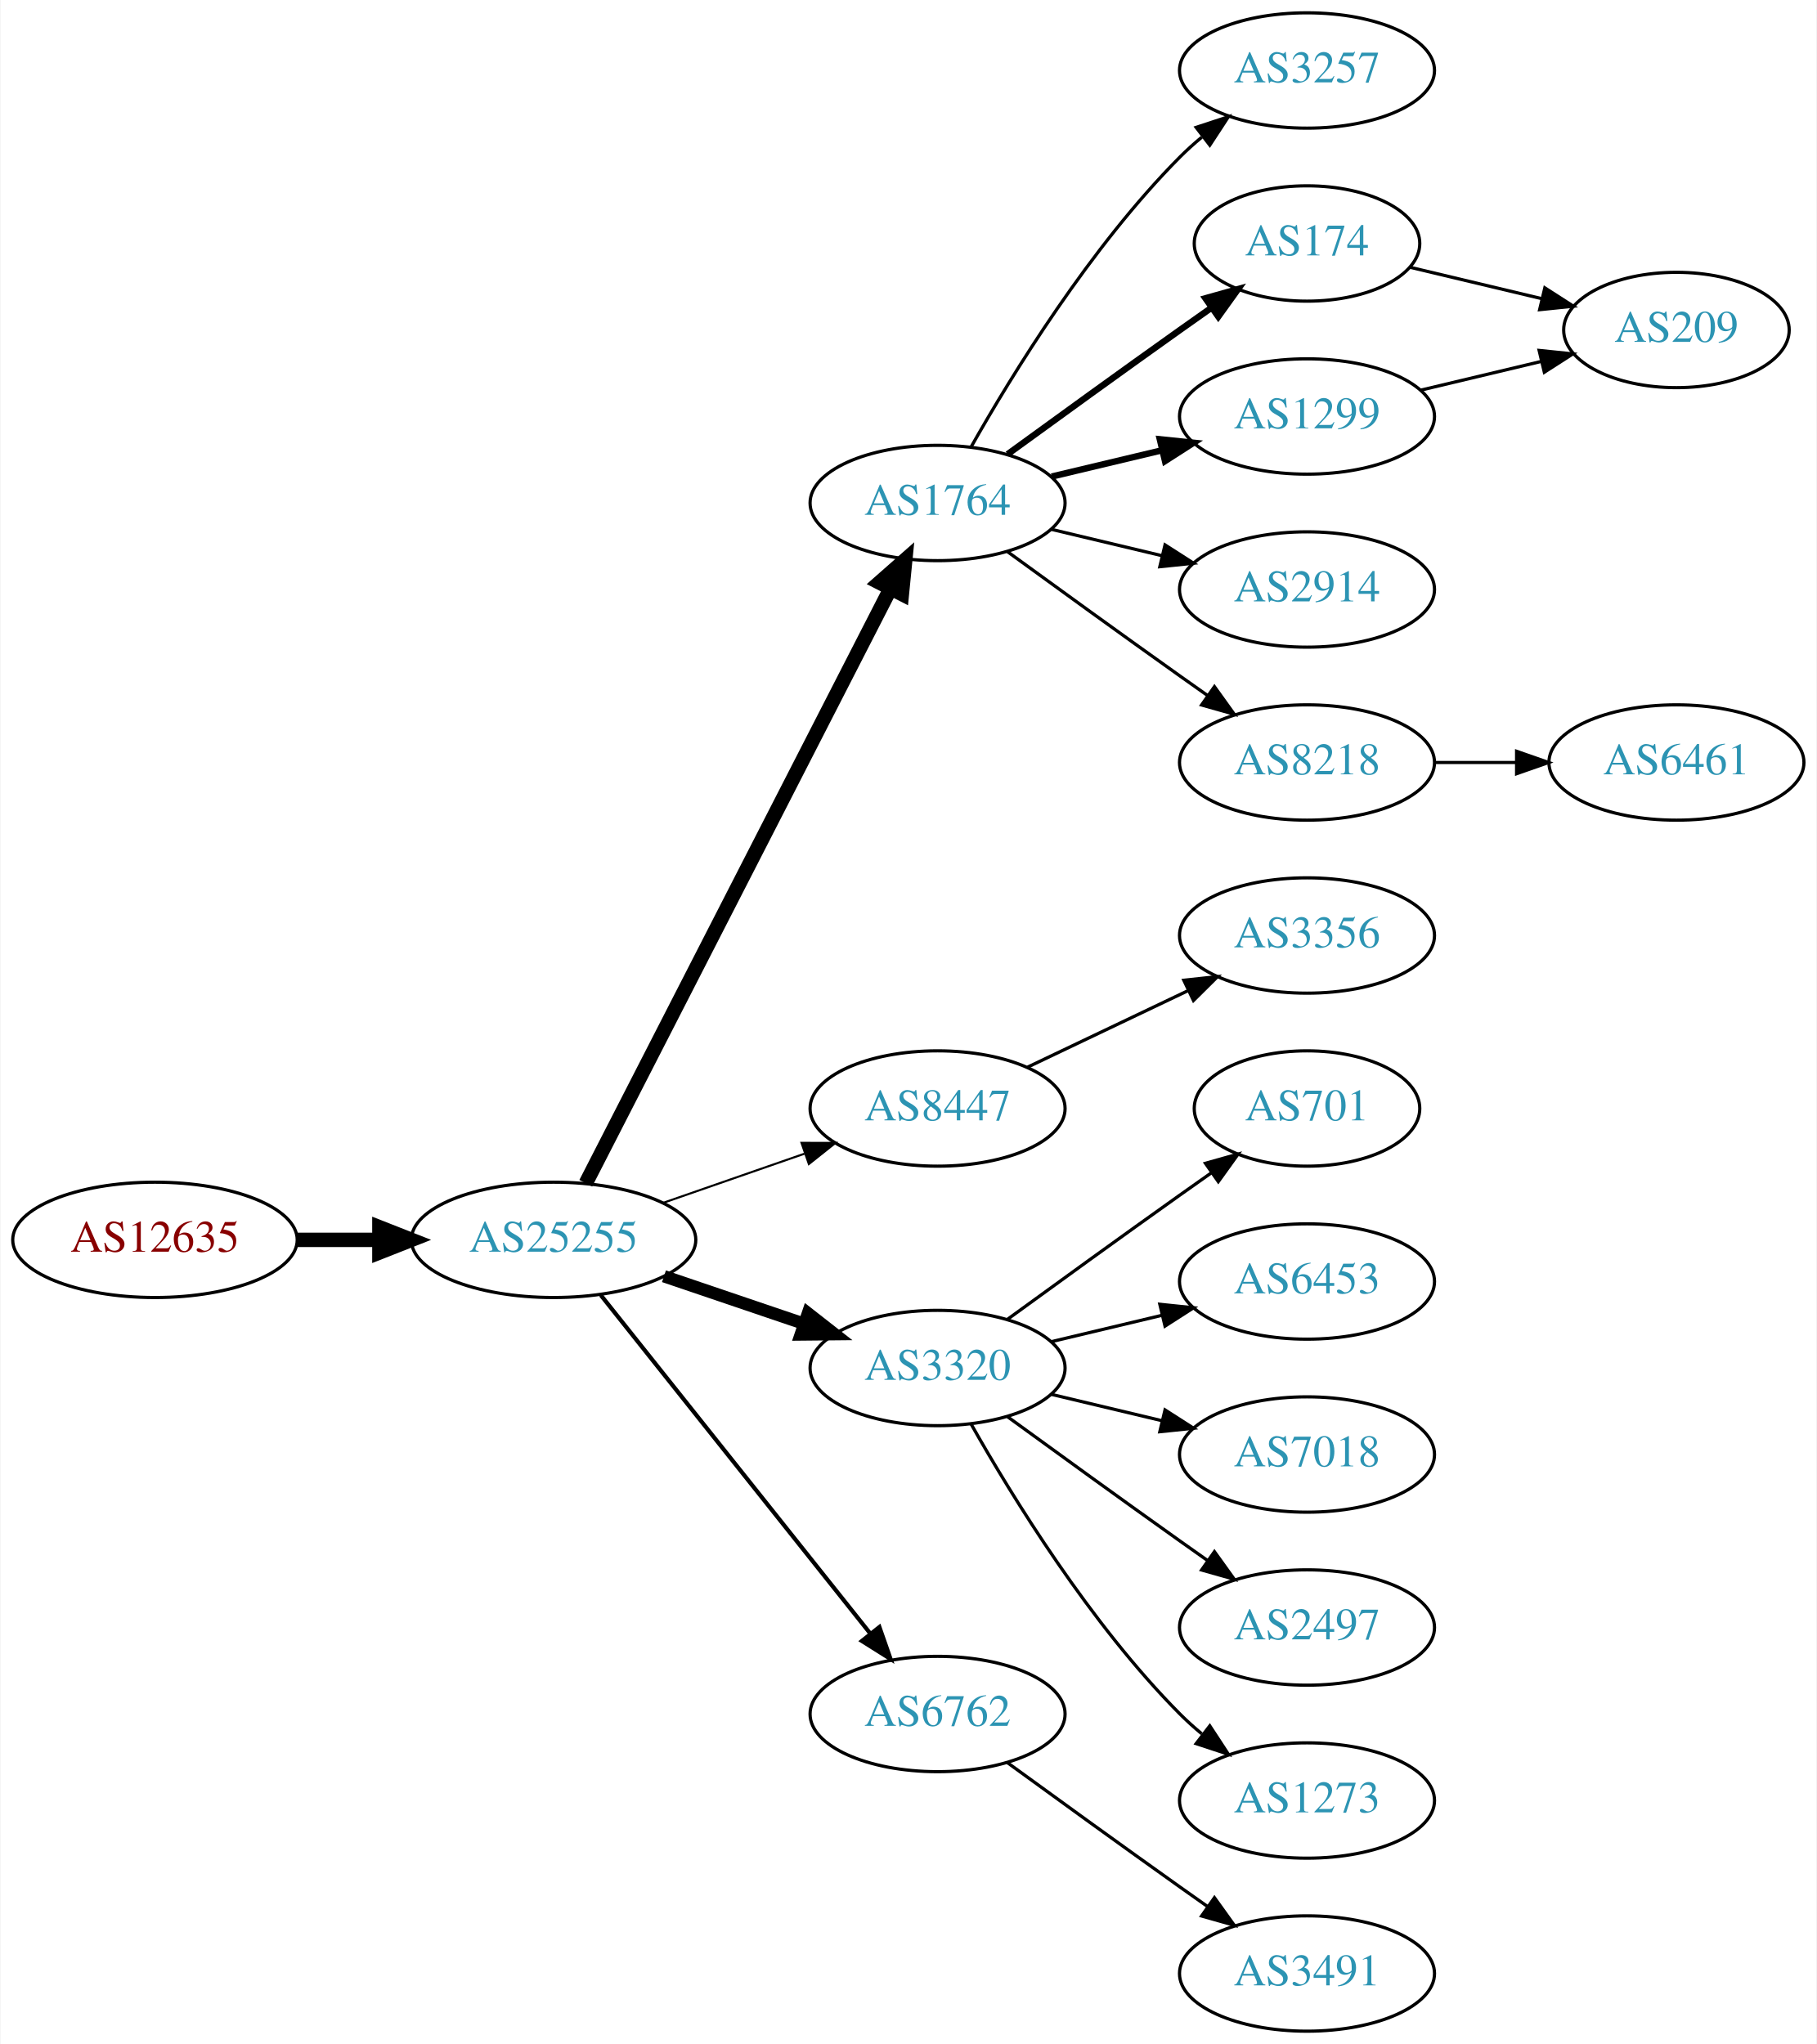
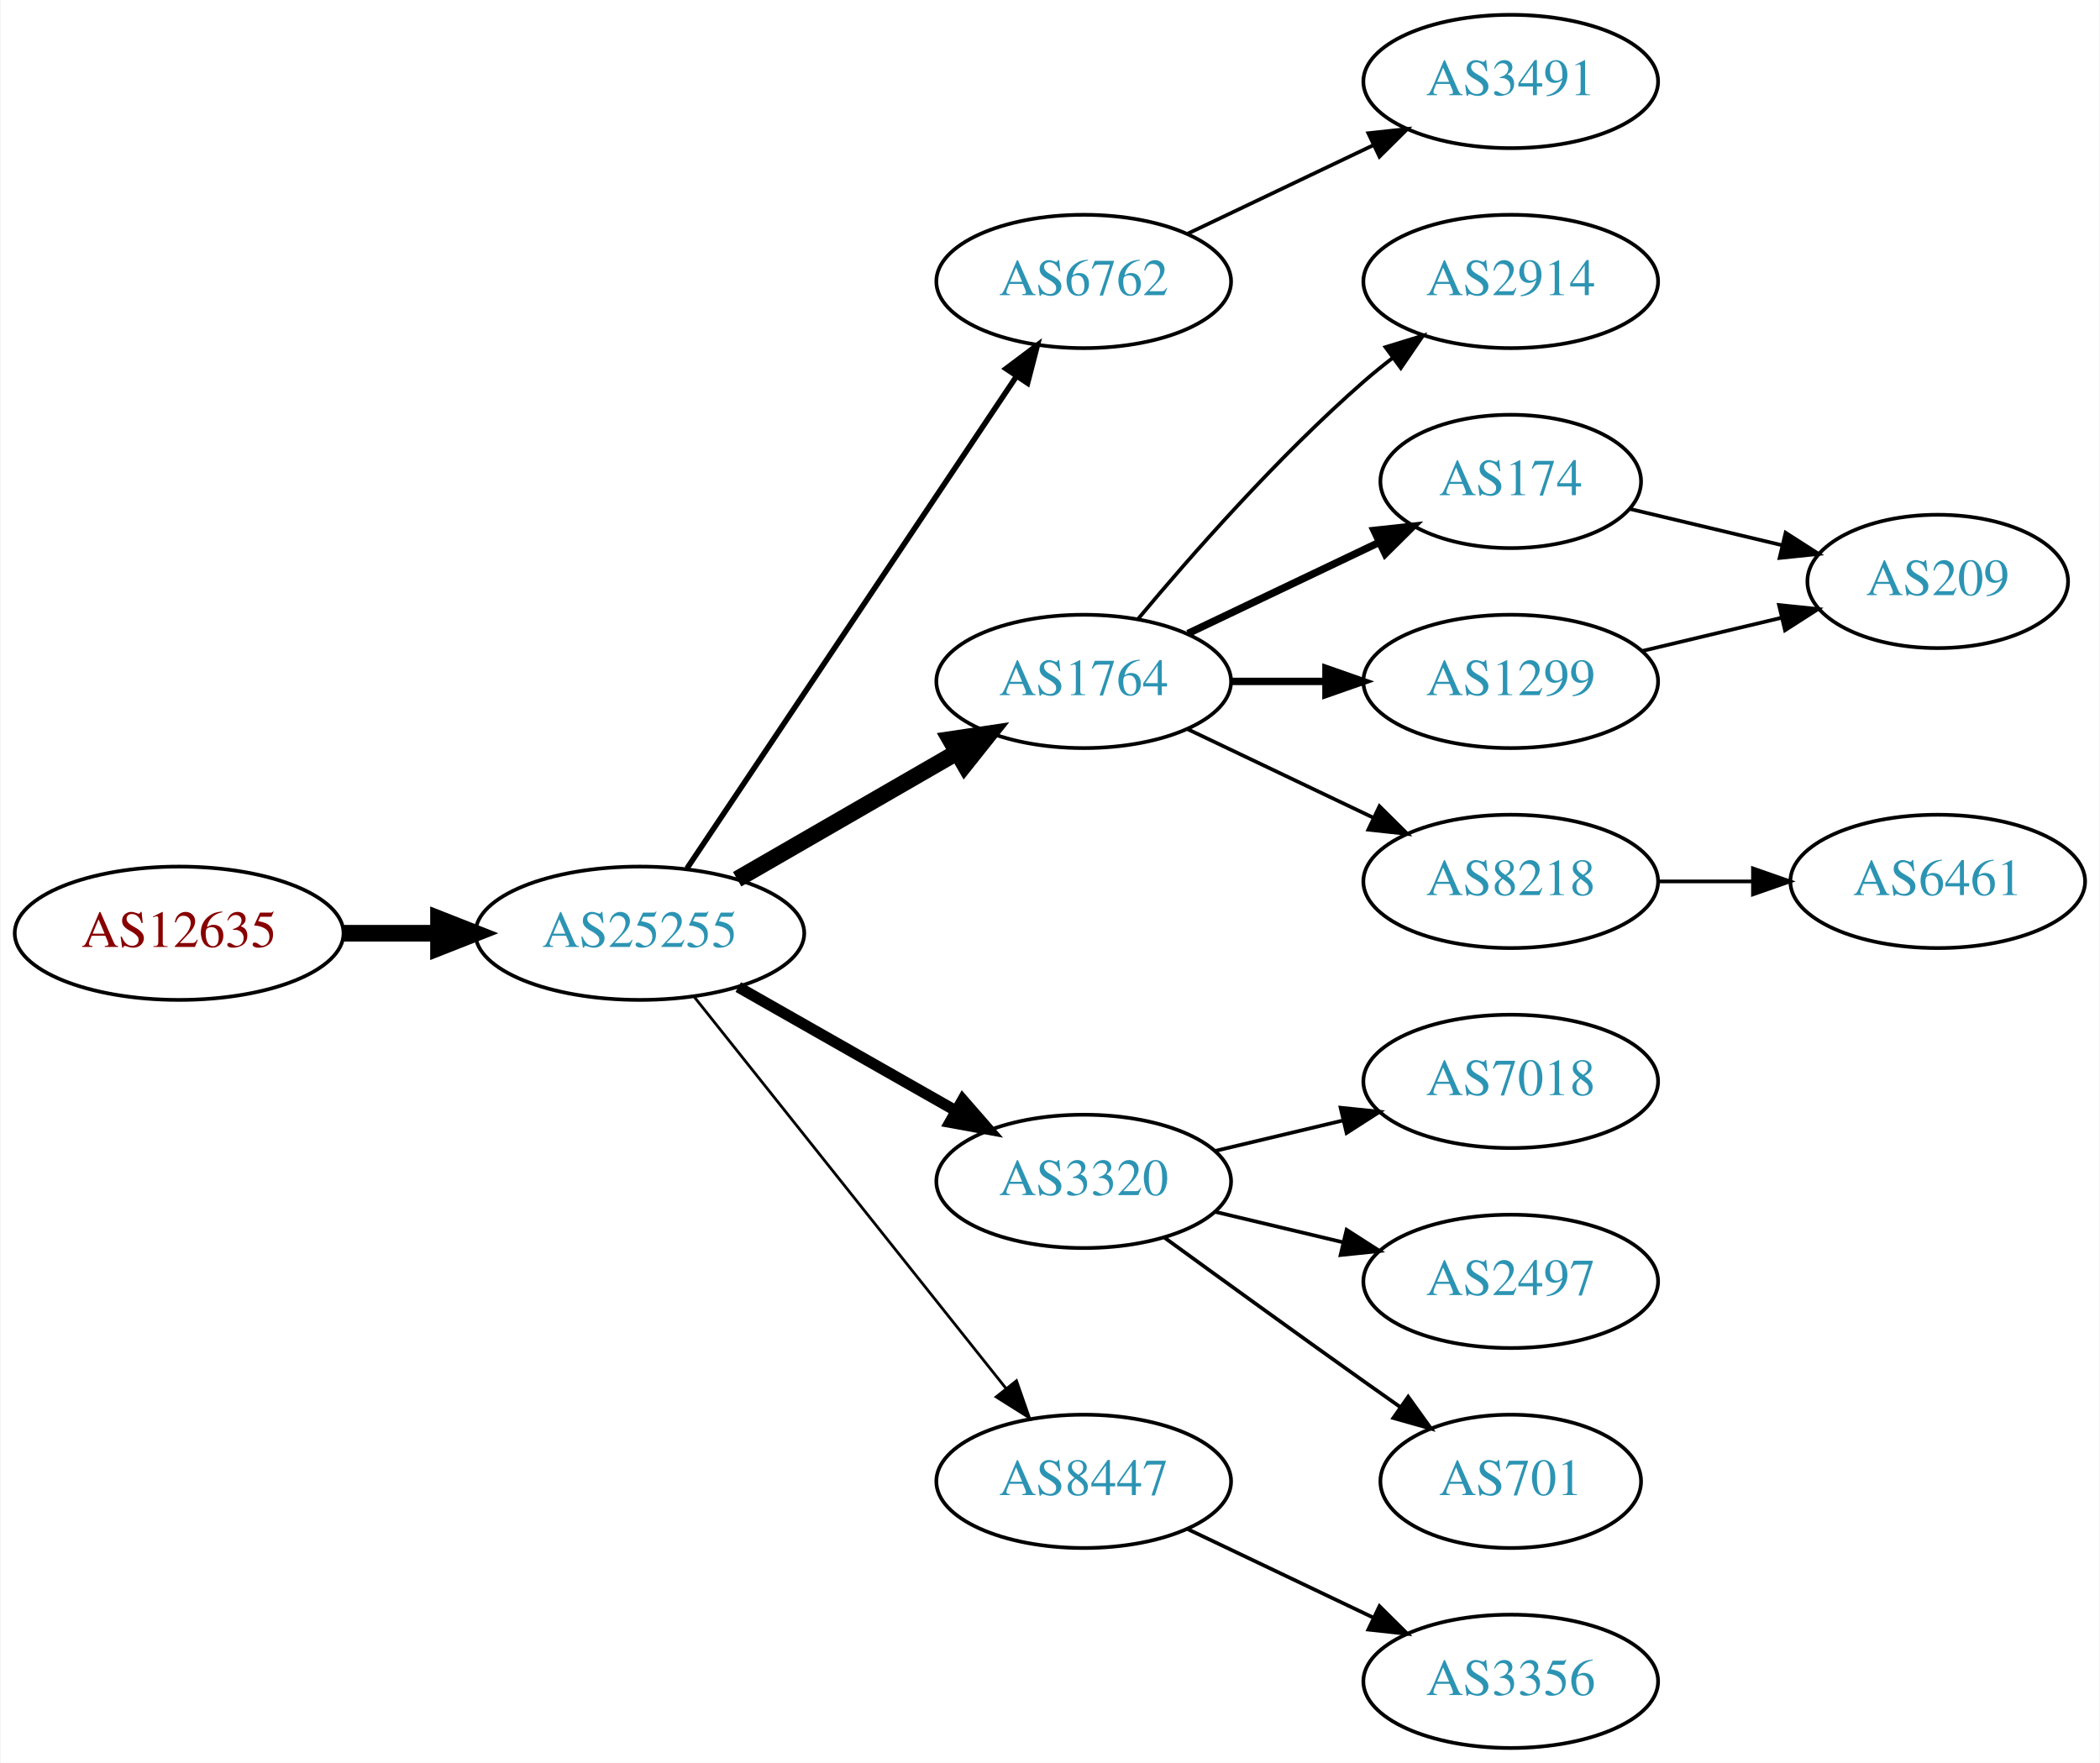
- <svg xmlns="http://www.w3.org/2000/svg" xmlns:xlink="http://www.w3.org/1999/xlink" width="567pt" height="638pt" viewBox="0.00 0.00 566.66 638.00">
-   <g id="graph0" class="graph" transform="scale(1 1) rotate(0) translate(4 634)">
-     <polygon fill="white" stroke="none" points="-4,4 -4,-634 562.663,-634 562.663,4 -4,4" />
+ <svg xmlns="http://www.w3.org/2000/svg" xmlns:xlink="http://www.w3.org/1999/xlink" width="567pt" height="476pt" viewBox="0.00 0.00 566.66 476.00">
+   <g id="graph0" class="graph" transform="scale(1 1) rotate(0) translate(4 472)">
+     <polygon fill="white" stroke="none" points="-4,4 -4,-472 562.663,-472 562.663,4 -4,4" />
    <g id="node1" class="node">
      <g id="a_node1">
        <a xlink:href="/asn/12635" xlink:title="AS12635 ~ Vienna [AT]">
-           <ellipse fill="#ffffff" stroke="black" cx="44.196" cy="-247" rx="44.393" ry="18" />
-           <text text-anchor="middle" x="44.196" y="-243.3" font-family="Times,serif" font-size="14.00" fill="#880000">AS12635</text>
+           <ellipse fill="#ffffff" stroke="black" cx="44.196" cy="-220" rx="44.393" ry="18" />
+           <text text-anchor="middle" x="44.196" y="-216.3" font-family="Times,serif" font-size="14.00" fill="#880000">AS12635</text>
        </a>
      </g>
    </g>
    <g id="node2" class="node">
      <g id="a_node2">
        <a xlink:href="/asn/25255" xlink:title="AS25255 ~ ==&gt; TELE2 AUSTRIA &lt;== [AT]">
-           <ellipse fill="#ffffff" stroke="black" cx="168.588" cy="-247" rx="44.393" ry="18" />
-           <text text-anchor="middle" x="168.588" y="-243.3" font-family="Times,serif" font-size="14.00" fill="#2c94b3">AS25255</text>
+           <ellipse fill="#ffffff" stroke="black" cx="168.588" cy="-220" rx="44.393" ry="18" />
+           <text text-anchor="middle" x="168.588" y="-216.3" font-family="Times,serif" font-size="14.00" fill="#2c94b3">AS25255</text>
        </a>
      </g>
    </g>
    <g id="edge1" class="edge">
-       <path fill="none" stroke="black" stroke-width="4.5" d="M88.692,-247C96.898,-247 105.569,-247 114.041,-247" />
-       <polygon fill="black" stroke="black" stroke-width="4.5" points="114.233,-250.938 124.233,-247 114.233,-243.063 114.233,-250.938" />
+       <path fill="none" stroke="black" stroke-width="4.5" d="M88.692,-220C96.898,-220 105.569,-220 114.041,-220" />
+       <polygon fill="black" stroke="black" stroke-width="4.5" points="114.233,-223.938 124.233,-220 114.233,-216.063 114.233,-223.938" />
    </g>
    <g id="node3" class="node">
      <g id="a_node3">
-         <a xlink:href="/asn/1764" xlink:title="AS1764 ~ NEXTLAYER-AS [AT]">
-           <ellipse fill="#ffffff" stroke="black" cx="288.431" cy="-477" rx="39.794" ry="18" />
-           <text text-anchor="middle" x="288.431" y="-473.3" font-family="Times,serif" font-size="14.00" fill="#2c94b3">AS1764</text>
+         <a xlink:href="/asn/6762" xlink:title="AS6762 ~ TELECOM ITALIA SPARKLE S.p.A. [IT]">
+           <ellipse fill="#ffffff" stroke="black" cx="288.431" cy="-396" rx="39.794" ry="18" />
+           <text text-anchor="middle" x="288.431" y="-392.3" font-family="Times,serif" font-size="14.00" fill="#2c94b3">AS6762</text>
        </a>
      </g>
    </g>
    <g id="edge2" class="edge">
-       <path fill="none" stroke="black" stroke-width="4.5" d="M178.639,-264.666C199.161,-304.719 249.329,-402.634 273.698,-450.196" />
-       <polygon fill="black" stroke="black" stroke-width="4.5" points="270.284,-452.17 278.349,-459.274 277.293,-448.579 270.284,-452.17" />
+       <path fill="none" stroke="black" stroke-width="1.5" d="M181.318,-237.519C202.195,-268.699 245.883,-333.948 270.187,-370.245" />
+       <polygon fill="black" stroke="black" stroke-width="1.5" points="267.45,-372.449 275.922,-378.811 273.267,-368.555 267.45,-372.449" />
    </g>
    <g id="node4" class="node">
      <g id="a_node4">
-         <a xlink:href="/asn/8447" xlink:title="AS8447 ~ A1 Telekom Austria AG [AT]">
+         <a xlink:href="/asn/1764" xlink:title="AS1764 ~ NEXTLAYER-AS [AT]">
          <ellipse fill="#ffffff" stroke="black" cx="288.431" cy="-288" rx="39.794" ry="18" />
-           <text text-anchor="middle" x="288.431" y="-284.3" font-family="Times,serif" font-size="14.00" fill="#2c94b3">AS8447</text>
+           <text text-anchor="middle" x="288.431" y="-284.3" font-family="Times,serif" font-size="14.00" fill="#2c94b3">AS1764</text>
        </a>
      </g>
    </g>
    <g id="edge3" class="edge">
-       <path fill="none" stroke="black" stroke-width="0.643" d="M202.728,-258.53C216.445,-263.302 232.484,-268.883 246.894,-273.896" />
-       <polygon fill="black" stroke="black" stroke-width="0.643" points="245.966,-277.279 256.56,-277.26 248.266,-270.668 245.966,-277.279" />
+       <path fill="none" stroke="black" stroke-width="4.5" d="M194.868,-234.588C212.188,-244.582 235.339,-257.941 254.155,-268.799" />
+       <polygon fill="black" stroke="black" stroke-width="4.5" points="252.37,-272.314 262.999,-273.902 256.306,-265.493 252.37,-272.314" />
    </g>
    <g id="node5" class="node">
      <g id="a_node5">
        <a xlink:href="/asn/3320" xlink:title="AS3320 ~ DTAG [DE]">
-           <ellipse fill="#ffffff" stroke="black" cx="288.431" cy="-207" rx="39.794" ry="18" />
-           <text text-anchor="middle" x="288.431" y="-203.3" font-family="Times,serif" font-size="14.00" fill="#2c94b3">AS3320</text>
+           <ellipse fill="#ffffff" stroke="black" cx="288.431" cy="-153" rx="39.794" ry="18" />
+           <text text-anchor="middle" x="288.431" y="-149.3" font-family="Times,serif" font-size="14.00" fill="#2c94b3">AS3320</text>
        </a>
      </g>
    </g>
    <g id="edge4" class="edge">
-       <path fill="none" stroke="black" stroke-width="3.857" d="M203.042,-235.645C216.643,-231.028 232.485,-225.651 246.746,-220.81" />
-       <polygon fill="black" stroke="black" stroke-width="3.857" points="247.975,-224.089 256.32,-217.56 245.725,-217.46 247.975,-224.089" />
+       <path fill="none" stroke="black" stroke-width="3" d="M195.158,-205.462C212.378,-195.672 235.263,-182.66 253.934,-172.045" />
+       <polygon fill="black" stroke="black" stroke-width="3" points="255.755,-175.036 262.718,-167.05 252.295,-168.95 255.755,-175.036" />
    </g>
    <g id="node6" class="node">
      <g id="a_node6">
-         <a xlink:href="/asn/6762" xlink:title="AS6762 ~ TELECOM ITALIA SPARKLE S.p.A. [IT]">
-           <ellipse fill="#ffffff" stroke="black" cx="288.431" cy="-99" rx="39.794" ry="18" />
-           <text text-anchor="middle" x="288.431" y="-95.3" font-family="Times,serif" font-size="14.00" fill="#2c94b3">AS6762</text>
+         <a xlink:href="/asn/8447" xlink:title="AS8447 ~ A1 Telekom Austria AG [AT]">
+           <ellipse fill="#ffffff" stroke="black" cx="288.431" cy="-72" rx="39.794" ry="18" />
+           <text text-anchor="middle" x="288.431" y="-68.3" font-family="Times,serif" font-size="14.00" fill="#2c94b3">AS8447</text>
        </a>
      </g>
    </g>
    <g id="edge5" class="edge">
-       <path fill="none" stroke="black" stroke-width="1.286" d="M183.337,-229.733C204.093,-203.666 243.538,-154.126 267.462,-124.079" />
-       <polygon fill="black" stroke="black" stroke-width="1.286" points="270.279,-126.16 273.77,-116.157 264.803,-121.8 270.279,-126.16" />
+       <path fill="none" stroke="black" stroke-width="0.75" d="M183.337,-202.733C204.093,-176.666 243.538,-127.126 267.462,-97.079" />
+       <polygon fill="black" stroke="black" stroke-width="0.75" points="270.279,-99.16 273.77,-89.157 264.803,-94.8 270.279,-99.16" />
+     </g>
+     <g id="node17" class="node">
+       <g id="a_node17">
+         <a xlink:href="/asn/3491" xlink:title="AS3491 ~ PCCW Global, Inc. [US]">
+           <ellipse fill="#ffffff" stroke="black" cx="403.724" cy="-450" rx="39.794" ry="18" />
+           <text text-anchor="middle" x="403.724" y="-446.3" font-family="Times,serif" font-size="14.00" fill="#2c94b3">AS3491</text>
+         </a>
+       </g>
+     </g>
+     <g id="edge17" class="edge">
+       <path fill="none" stroke="black" d="M316.567,-408.934C331.561,-416.081 350.382,-425.052 366.605,-432.785" />
+       <polygon fill="black" stroke="black" points="365.276,-436.028 375.809,-437.171 368.288,-429.709 365.276,-436.028" />
    </g>
    <g id="node7" class="node">
      <g id="a_node7">
-         <a xlink:href="/asn/3257" xlink:title="AS3257 ~ GTT [DE]">
-           <ellipse fill="#ffffff" stroke="black" cx="403.724" cy="-612" rx="39.794" ry="18" />
-           <text text-anchor="middle" x="403.724" y="-608.3" font-family="Times,serif" font-size="14.00" fill="#2c94b3">AS3257</text>
+         <a xlink:href="/asn/2914" xlink:title="AS2914 ~ NTT America, Inc. [US]">
+           <ellipse fill="#ffffff" stroke="black" cx="403.724" cy="-396" rx="39.794" ry="18" />
+           <text text-anchor="middle" x="403.724" y="-392.3" font-family="Times,serif" font-size="14.00" fill="#2c94b3">AS2914</text>
        </a>
      </g>
    </g>
    <g id="edge6" class="edge">
-       <path fill="none" stroke="black" d="M298.891,-494.49C311.672,-517.096 336.105,-556.886 364.077,-585 366.188,-587.121 368.484,-589.188 370.87,-591.171" />
-       <polygon fill="black" stroke="black" points="369.122,-594.242 379.185,-597.556 373.385,-588.69 369.122,-594.242" />
+       <path fill="none" stroke="black" d="M303.061,-304.817C317.343,-321.929 340.89,-348.745 364.077,-369 366.543,-371.154 369.182,-373.294 371.879,-375.372" />
+       <polygon fill="black" stroke="black" points="369.904,-378.264 380.033,-381.37 374.052,-372.625 369.904,-378.264" />
    </g>
    <g id="node8" class="node">
      <g id="a_node8">
        <a xlink:href="/asn/174" xlink:title="AS174 ~ Cogent Communications [US]">
-           <ellipse fill="#ffffff" stroke="black" cx="403.724" cy="-558" rx="35.194" ry="18" />
-           <text text-anchor="middle" x="403.724" y="-554.3" font-family="Times,serif" font-size="14.00" fill="#2c94b3">AS174</text>
+           <ellipse fill="#ffffff" stroke="black" cx="403.724" cy="-342" rx="35.194" ry="18" />
+           <text text-anchor="middle" x="403.724" y="-338.3" font-family="Times,serif" font-size="14.00" fill="#2c94b3">AS174</text>
        </a>
      </g>
    </g>
    <g id="edge7" class="edge">
-       <path fill="none" stroke="black" stroke-width="2" d="M310.279,-492.222C325.213,-503.091 345.827,-518.025 364.077,-531 367.288,-533.282 370.657,-535.661 374.011,-538.018" />
-       <polygon fill="black" stroke="black" stroke-width="2" points="372.023,-540.899 382.222,-543.77 376.039,-535.166 372.023,-540.899" />
+       <path fill="none" stroke="black" stroke-width="2" d="M316.567,-300.934C331.999,-308.29 351.485,-317.577 368.02,-325.459" />
+       <polygon fill="black" stroke="black" stroke-width="2" points="366.828,-328.768 377.361,-329.911 369.84,-322.449 366.828,-328.768" />
    </g>
    <g id="node9" class="node">
      <g id="a_node9">
        <a xlink:href="/asn/1299" xlink:title="AS1299 ~ Telia Carrier [EU]">
-           <ellipse fill="#ffffff" stroke="black" cx="403.724" cy="-504" rx="39.794" ry="18" />
-           <text text-anchor="middle" x="403.724" y="-500.3" font-family="Times,serif" font-size="14.00" fill="#2c94b3">AS1299</text>
+           <ellipse fill="#ffffff" stroke="black" cx="403.724" cy="-288" rx="39.794" ry="18" />
+           <text text-anchor="middle" x="403.724" y="-284.3" font-family="Times,serif" font-size="14.00" fill="#2c94b3">AS1299</text>
        </a>
      </g>
    </g>
    <g id="edge8" class="edge">
-       <path fill="none" stroke="black" stroke-width="2" d="M324.038,-485.248C334.909,-487.838 347.064,-490.735 358.506,-493.462" />
-       <polygon fill="black" stroke="black" stroke-width="2" points="357.789,-496.889 368.328,-495.803 359.412,-490.08 357.789,-496.889" />
+       <path fill="none" stroke="black" stroke-width="2" d="M328.103,-288C336.306,-288 345.07,-288 353.602,-288" />
+       <polygon fill="black" stroke="black" stroke-width="2" points="353.841,-291.5 363.841,-288 353.841,-284.5 353.841,-291.5" />
    </g>
    <g id="node10" class="node">
      <g id="a_node10">
-         <a xlink:href="/asn/2914" xlink:title="AS2914 ~ NTT America, Inc. [US]">
-           <ellipse fill="#ffffff" stroke="black" cx="403.724" cy="-450" rx="39.794" ry="18" />
-           <text text-anchor="middle" x="403.724" y="-446.3" font-family="Times,serif" font-size="14.00" fill="#2c94b3">AS2914</text>
+         <a xlink:href="/asn/8218" xlink:title="AS8218 ~ legacy Neotelecoms [FR]">
+           <ellipse fill="#ffffff" stroke="black" cx="403.724" cy="-234" rx="39.794" ry="18" />
+           <text text-anchor="middle" x="403.724" y="-230.3" font-family="Times,serif" font-size="14.00" fill="#2c94b3">AS8218</text>
        </a>
      </g>
    </g>
    <g id="edge9" class="edge">
-       <path fill="none" stroke="black" d="M324.038,-468.752C334.909,-466.162 347.064,-463.265 358.506,-460.538" />
-       <polygon fill="black" stroke="black" points="359.412,-463.92 368.328,-458.197 357.789,-457.111 359.412,-463.92" />
+       <path fill="none" stroke="black" d="M316.567,-275.066C331.561,-267.919 350.382,-258.948 366.605,-251.215" />
+       <polygon fill="black" stroke="black" points="368.288,-254.291 375.809,-246.829 365.276,-247.972 368.288,-254.291" />
    </g>
    <g id="node11" class="node">
      <g id="a_node11">
-         <a xlink:href="/asn/8218" xlink:title="AS8218 ~ legacy Neotelecoms [FR]">
-           <ellipse fill="#ffffff" stroke="black" cx="403.724" cy="-396" rx="39.794" ry="18" />
-           <text text-anchor="middle" x="403.724" y="-392.3" font-family="Times,serif" font-size="14.00" fill="#2c94b3">AS8218</text>
-         </a>
-       </g>
-     </g>
-     <g id="edge10" class="edge">
-       <path fill="none" stroke="black" d="M310.279,-461.778C325.213,-450.909 345.827,-435.975 364.077,-423 366.898,-420.995 369.841,-418.915 372.789,-416.841" />
-       <polygon fill="black" stroke="black" points="374.835,-419.681 381.013,-411.074 370.816,-413.95 374.835,-419.681" />
-     </g>
-     <g id="node13" class="node">
-       <g id="a_node13">
-         <a xlink:href="/asn/3356" xlink:title="AS3356 ~ Level 3 Parent, LLC [US]">
-           <ellipse fill="#ffffff" stroke="black" cx="403.724" cy="-342" rx="39.794" ry="18" />
-           <text text-anchor="middle" x="403.724" y="-338.3" font-family="Times,serif" font-size="14.00" fill="#2c94b3">AS3356</text>
-         </a>
-       </g>
-     </g>
-     <g id="edge13" class="edge">
-       <path fill="none" stroke="black" d="M316.567,-300.934C331.561,-308.081 350.382,-317.052 366.605,-324.785" />
-       <polygon fill="black" stroke="black" points="365.276,-328.028 375.809,-329.171 368.288,-321.709 365.276,-328.028" />
-     </g>
-     <g id="node14" class="node">
-       <g id="a_node14">
-         <a xlink:href="/asn/701" xlink:title="AS701 ~ UUNET [US]">
-           <ellipse fill="#ffffff" stroke="black" cx="403.724" cy="-288" rx="35.194" ry="18" />
-           <text text-anchor="middle" x="403.724" y="-284.3" font-family="Times,serif" font-size="14.00" fill="#2c94b3">AS701</text>
-         </a>
-       </g>
-     </g>
-     <g id="edge14" class="edge">
-       <path fill="none" stroke="black" d="M310.279,-222.222C325.213,-233.091 345.827,-248.025 364.077,-261 367.288,-263.282 370.657,-265.661 374.011,-268.018" />
-       <polygon fill="black" stroke="black" points="372.023,-270.899 382.222,-273.77 376.039,-265.166 372.023,-270.899" />
-     </g>
-     <g id="node15" class="node">
-       <g id="a_node15">
-         <a xlink:href="/asn/6453" xlink:title="AS6453 ~ TATA COMMUNICATIONS (AMERICA) INC [US]">
-           <ellipse fill="#ffffff" stroke="black" cx="403.724" cy="-234" rx="39.794" ry="18" />
-           <text text-anchor="middle" x="403.724" y="-230.3" font-family="Times,serif" font-size="14.00" fill="#2c94b3">AS6453</text>
-         </a>
-       </g>
-     </g>
-     <g id="edge15" class="edge">
-       <path fill="none" stroke="black" d="M324.038,-215.248C334.909,-217.838 347.064,-220.735 358.506,-223.462" />
-       <polygon fill="black" stroke="black" points="357.789,-226.889 368.328,-225.803 359.412,-220.08 357.789,-226.889" />
-     </g>
-     <g id="node16" class="node">
-       <g id="a_node16">
        <a xlink:href="/asn/7018" xlink:title="AS7018 ~ AT&amp;T Services, Inc. [US]">
          <ellipse fill="#ffffff" stroke="black" cx="403.724" cy="-180" rx="39.794" ry="18" />
          <text text-anchor="middle" x="403.724" y="-176.3" font-family="Times,serif" font-size="14.00" fill="#2c94b3">AS7018</text>
        </a>
      </g>
    </g>
-     <g id="edge16" class="edge">
-       <path fill="none" stroke="black" d="M324.038,-198.752C334.909,-196.162 347.064,-193.265 358.506,-190.538" />
-       <polygon fill="black" stroke="black" points="359.412,-193.92 368.328,-188.197 357.789,-187.111 359.412,-193.92" />
-     </g>
-     <g id="node17" class="node">
-       <g id="a_node17">
+     <g id="edge10" class="edge">
+       <path fill="none" stroke="black" d="M324.038,-161.248C334.909,-163.838 347.064,-166.735 358.506,-169.462" />
+       <polygon fill="black" stroke="black" points="357.789,-172.889 368.328,-171.803 359.412,-166.08 357.789,-172.889" />
+     </g>
+     <g id="node12" class="node">
+       <g id="a_node12">
        <a xlink:href="/asn/2497" xlink:title="AS2497 ~ Internet Initiative Japan Inc. [JP]">
          <ellipse fill="#ffffff" stroke="black" cx="403.724" cy="-126" rx="39.794" ry="18" />
          <text text-anchor="middle" x="403.724" y="-122.3" font-family="Times,serif" font-size="14.00" fill="#2c94b3">AS2497</text>
        </a>
      </g>
    </g>
-     <g id="edge17" class="edge">
-       <path fill="none" stroke="black" d="M310.279,-191.778C325.213,-180.909 345.827,-165.975 364.077,-153 366.898,-150.995 369.841,-148.915 372.789,-146.841" />
-       <polygon fill="black" stroke="black" points="374.835,-149.681 381.013,-141.074 370.816,-143.95 374.835,-149.681" />
-     </g>
-     <g id="node18" class="node">
-       <g id="a_node18">
-         <a xlink:href="/asn/1273" xlink:title="AS1273 ~ Vodafone Group PLC [EU]">
-           <ellipse fill="#ffffff" stroke="black" cx="403.724" cy="-72" rx="39.794" ry="18" />
-           <text text-anchor="middle" x="403.724" y="-68.3" font-family="Times,serif" font-size="14.00" fill="#2c94b3">AS1273</text>
-         </a>
-       </g>
-     </g>
-     <g id="edge18" class="edge">
-       <path fill="none" stroke="black" d="M298.891,-189.51C311.672,-166.904 336.105,-127.114 364.077,-99 366.188,-96.879 368.484,-94.812 370.87,-92.829" />
-       <polygon fill="black" stroke="black" points="373.385,-95.31 379.185,-86.444 369.122,-89.758 373.385,-95.31" />
-     </g>
-     <g id="node19" class="node">
-       <g id="a_node19">
-         <a xlink:href="/asn/3491" xlink:title="AS3491 ~ PCCW Global, Inc. [US]">
+     <g id="edge11" class="edge">
+       <path fill="none" stroke="black" d="M324.038,-144.752C334.909,-142.162 347.064,-139.265 358.506,-136.538" />
+       <polygon fill="black" stroke="black" points="359.412,-139.92 368.328,-134.197 357.789,-133.111 359.412,-139.92" />
+     </g>
+     <g id="node13" class="node">
+       <g id="a_node13">
+         <a xlink:href="/asn/701" xlink:title="AS701 ~ UUNET [US]">
+           <ellipse fill="#ffffff" stroke="black" cx="403.724" cy="-72" rx="35.194" ry="18" />
+           <text text-anchor="middle" x="403.724" y="-68.3" font-family="Times,serif" font-size="14.00" fill="#2c94b3">AS701</text>
+         </a>
+       </g>
+     </g>
+     <g id="edge12" class="edge">
+       <path fill="none" stroke="black" d="M310.279,-137.778C325.213,-126.909 345.827,-111.975 364.077,-99 367.288,-96.718 370.657,-94.339 374.011,-91.982" />
+       <polygon fill="black" stroke="black" points="376.039,-94.834 382.222,-86.23 372.023,-89.101 376.039,-94.834" />
+     </g>
+     <g id="node14" class="node">
+       <g id="a_node14">
+         <a xlink:href="/asn/3356" xlink:title="AS3356 ~ Level 3 Parent, LLC [US]">
          <ellipse fill="#ffffff" stroke="black" cx="403.724" cy="-18" rx="39.794" ry="18" />
-           <text text-anchor="middle" x="403.724" y="-14.3" font-family="Times,serif" font-size="14.00" fill="#2c94b3">AS3491</text>
-         </a>
-       </g>
-     </g>
-     <g id="edge19" class="edge">
-       <path fill="none" stroke="black" d="M310.279,-83.778C325.213,-72.909 345.827,-57.975 364.077,-45 366.898,-42.995 369.841,-40.915 372.789,-38.841" />
-       <polygon fill="black" stroke="black" points="374.835,-41.681 381.013,-33.074 370.816,-35.95 374.835,-41.681" />
-     </g>
-     <g id="node12" class="node">
-       <g id="a_node12">
+           <text text-anchor="middle" x="403.724" y="-14.3" font-family="Times,serif" font-size="14.00" fill="#2c94b3">AS3356</text>
+         </a>
+       </g>
+     </g>
+     <g id="edge13" class="edge">
+       <path fill="none" stroke="black" d="M316.567,-59.066C331.561,-51.919 350.382,-42.948 366.605,-35.215" />
+       <polygon fill="black" stroke="black" points="368.288,-38.291 375.809,-30.829 365.276,-31.972 368.288,-38.291" />
+     </g>
+     <g id="node15" class="node">
+       <g id="a_node15">
        <a xlink:href="/asn/209" xlink:title="AS209 ~ CenturyLink Communications, LLC [US]">
-           <ellipse fill="#ffffff" stroke="black" cx="519.017" cy="-531" rx="35.194" ry="18" />
-           <text text-anchor="middle" x="519.017" y="-527.3" font-family="Times,serif" font-size="14.00" fill="#2c94b3">AS209</text>
-         </a>
-       </g>
-     </g>
-     <g id="edge11" class="edge">
-       <path fill="none" stroke="black" d="M435.981,-550.551C448.612,-547.541 463.366,-544.024 476.852,-540.81" />
-       <polygon fill="black" stroke="black" points="477.945,-544.148 486.861,-538.425 476.322,-537.339 477.945,-544.148" />
-     </g>
-     <g id="edge12" class="edge">
-       <path fill="none" stroke="black" d="M439.331,-512.248C451.125,-515.058 464.43,-518.229 476.698,-521.153" />
-       <polygon fill="black" stroke="black" points="476.164,-524.624 486.703,-523.537 477.787,-517.814 476.164,-524.624" />
-     </g>
-     <g id="node20" class="node">
-       <g id="a_node20">
+           <ellipse fill="#ffffff" stroke="black" cx="519.017" cy="-315" rx="35.194" ry="18" />
+           <text text-anchor="middle" x="519.017" y="-311.3" font-family="Times,serif" font-size="14.00" fill="#2c94b3">AS209</text>
+         </a>
+       </g>
+     </g>
+     <g id="edge14" class="edge">
+       <path fill="none" stroke="black" d="M435.981,-334.551C448.612,-331.541 463.366,-328.024 476.852,-324.81" />
+       <polygon fill="black" stroke="black" points="477.945,-328.148 486.861,-322.425 476.322,-321.339 477.945,-328.148" />
+     </g>
+     <g id="edge15" class="edge">
+       <path fill="none" stroke="black" d="M439.331,-296.248C451.125,-299.058 464.43,-302.229 476.698,-305.153" />
+       <polygon fill="black" stroke="black" points="476.164,-308.624 486.703,-307.537 477.787,-301.814 476.164,-308.624" />
+     </g>
+     <g id="node16" class="node">
+       <g id="a_node16">
        <a xlink:href="/asn/6461" xlink:title="AS6461 ~ Zayo Bandwidth [US]">
-           <ellipse fill="#ffffff" stroke="black" cx="519.017" cy="-396" rx="39.794" ry="18" />
-           <text text-anchor="middle" x="519.017" y="-392.3" font-family="Times,serif" font-size="14.00" fill="#2c94b3">AS6461</text>
-         </a>
-       </g>
-     </g>
-     <g id="edge20" class="edge">
-       <path fill="none" stroke="black" d="M443.396,-396C451.599,-396 460.363,-396 468.895,-396" />
-       <polygon fill="black" stroke="black" points="469.134,-399.5 479.134,-396 469.134,-392.5 469.134,-399.5" />
+           <ellipse fill="#ffffff" stroke="black" cx="519.017" cy="-234" rx="39.794" ry="18" />
+           <text text-anchor="middle" x="519.017" y="-230.3" font-family="Times,serif" font-size="14.00" fill="#2c94b3">AS6461</text>
+         </a>
+       </g>
+     </g>
+     <g id="edge16" class="edge">
+       <path fill="none" stroke="black" d="M443.396,-234C451.599,-234 460.363,-234 468.895,-234" />
+       <polygon fill="black" stroke="black" points="469.134,-237.5 479.134,-234 469.134,-230.5 469.134,-237.5" />
    </g>
  </g>
</svg>
